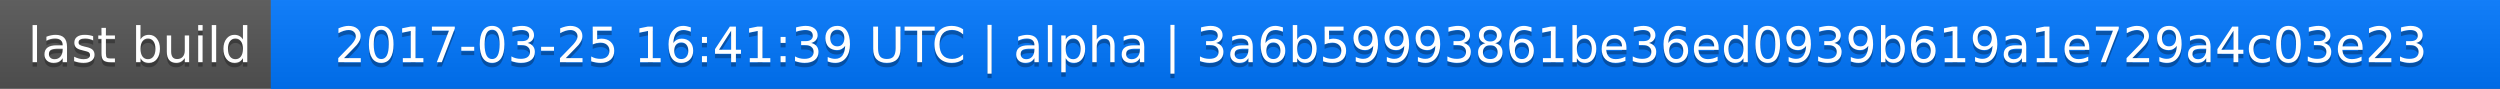
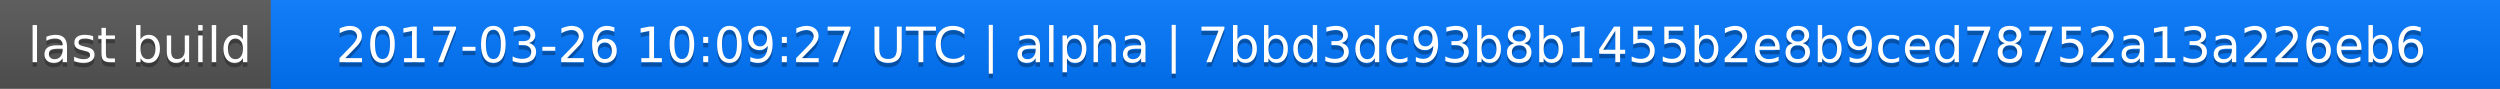
<svg xmlns="http://www.w3.org/2000/svg" width="563" height="20">
  <linearGradient id="a" x2="0" y2="100%">
    <stop offset="0" stop-color="#bbb" stop-opacity=".1" />
    <stop offset="1" stop-opacity=".1" />
  </linearGradient>
  <rect rx="0" width="563" height="20" fill="#555" />
  <rect rx="0" x="61" width="502" height="20" fill="#07f" />
  <path fill="#07f" d="M61 0h4v20h-4z" />
  <rect rx="0" width="563" height="20" fill="url(#a)" />
  <g fill="#fff" text-anchor="middle" font-family="DejaVu Sans,Verdana,Geneva,sans-serif" font-size="11">
    <text x="31.5" y="15" fill="#010101" fill-opacity=".3">last build</text>
    <text x="31.5" y="14">last build</text>
-     <text x="311" y="15" fill="#010101" fill-opacity=".3">2017-03-25 16:41:39 UTC | alpha | 3a6b59993861be36ed0939b619a1e729a4c03e23</text>
-     <text x="311" y="14">2017-03-25 16:41:39 UTC | alpha | 3a6b59993861be36ed0939b619a1e729a4c03e23</text>
+     <text x="311" y="15" fill="#010101" fill-opacity=".3">2017-03-26 10:09:27 UTC | alpha | 7bbd3dc93b8b1455b2e8b9ced78752a13a226eb6</text>
+     <text x="311" y="14">2017-03-26 10:09:27 UTC | alpha | 7bbd3dc93b8b1455b2e8b9ced78752a13a226eb6</text>
  </g>
</svg>
